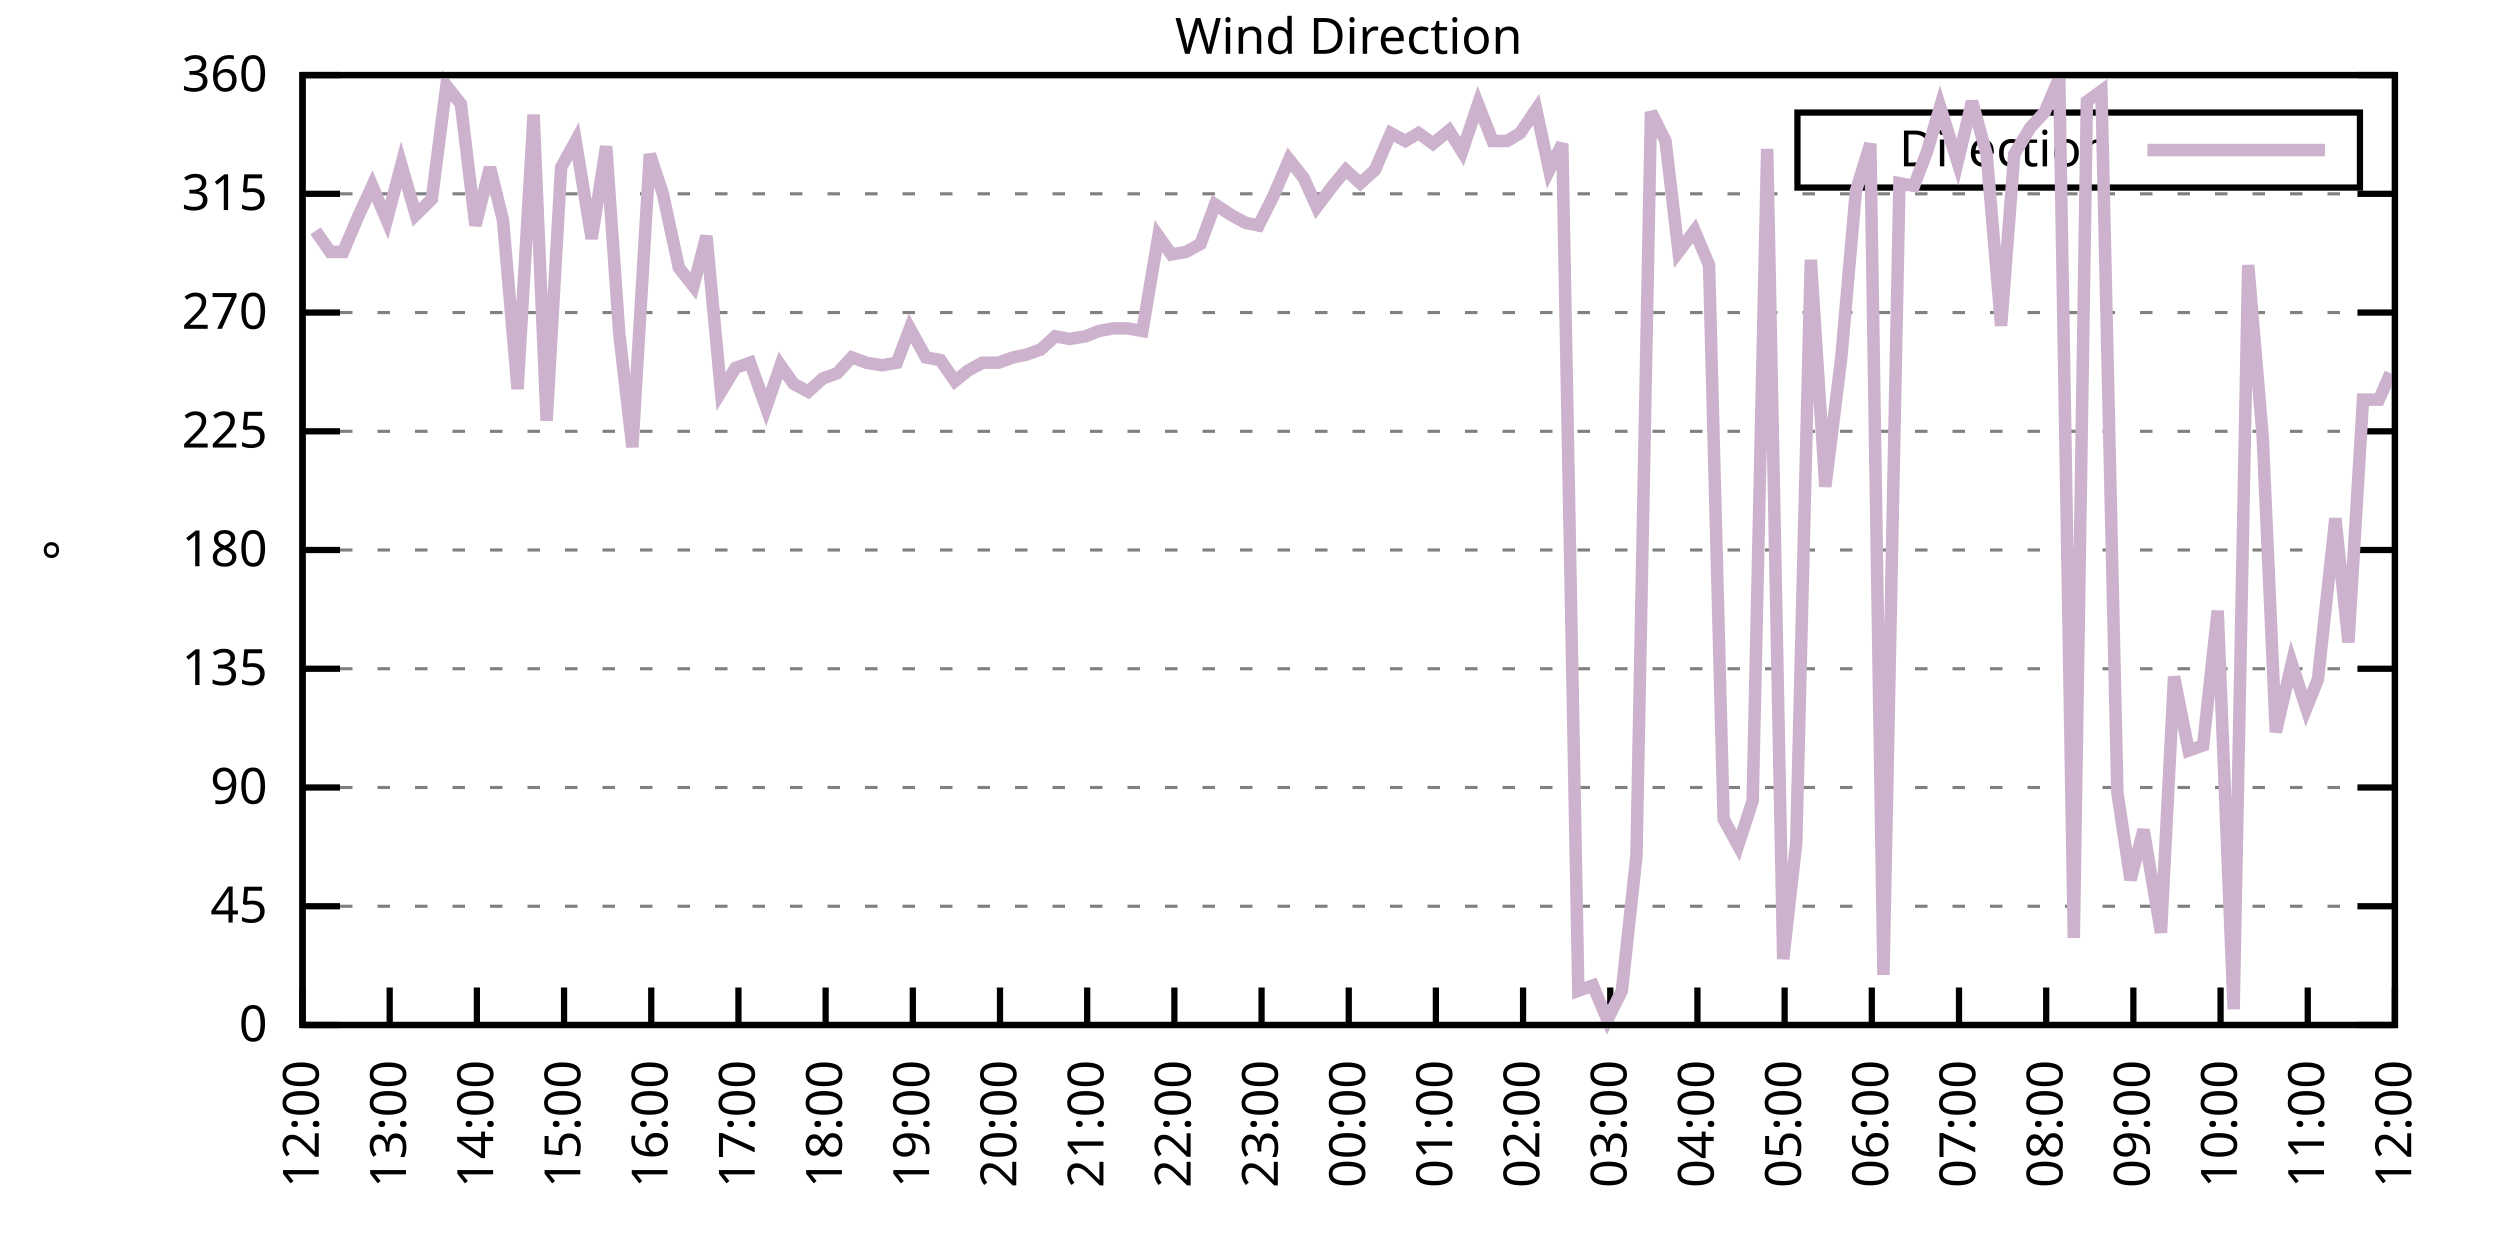
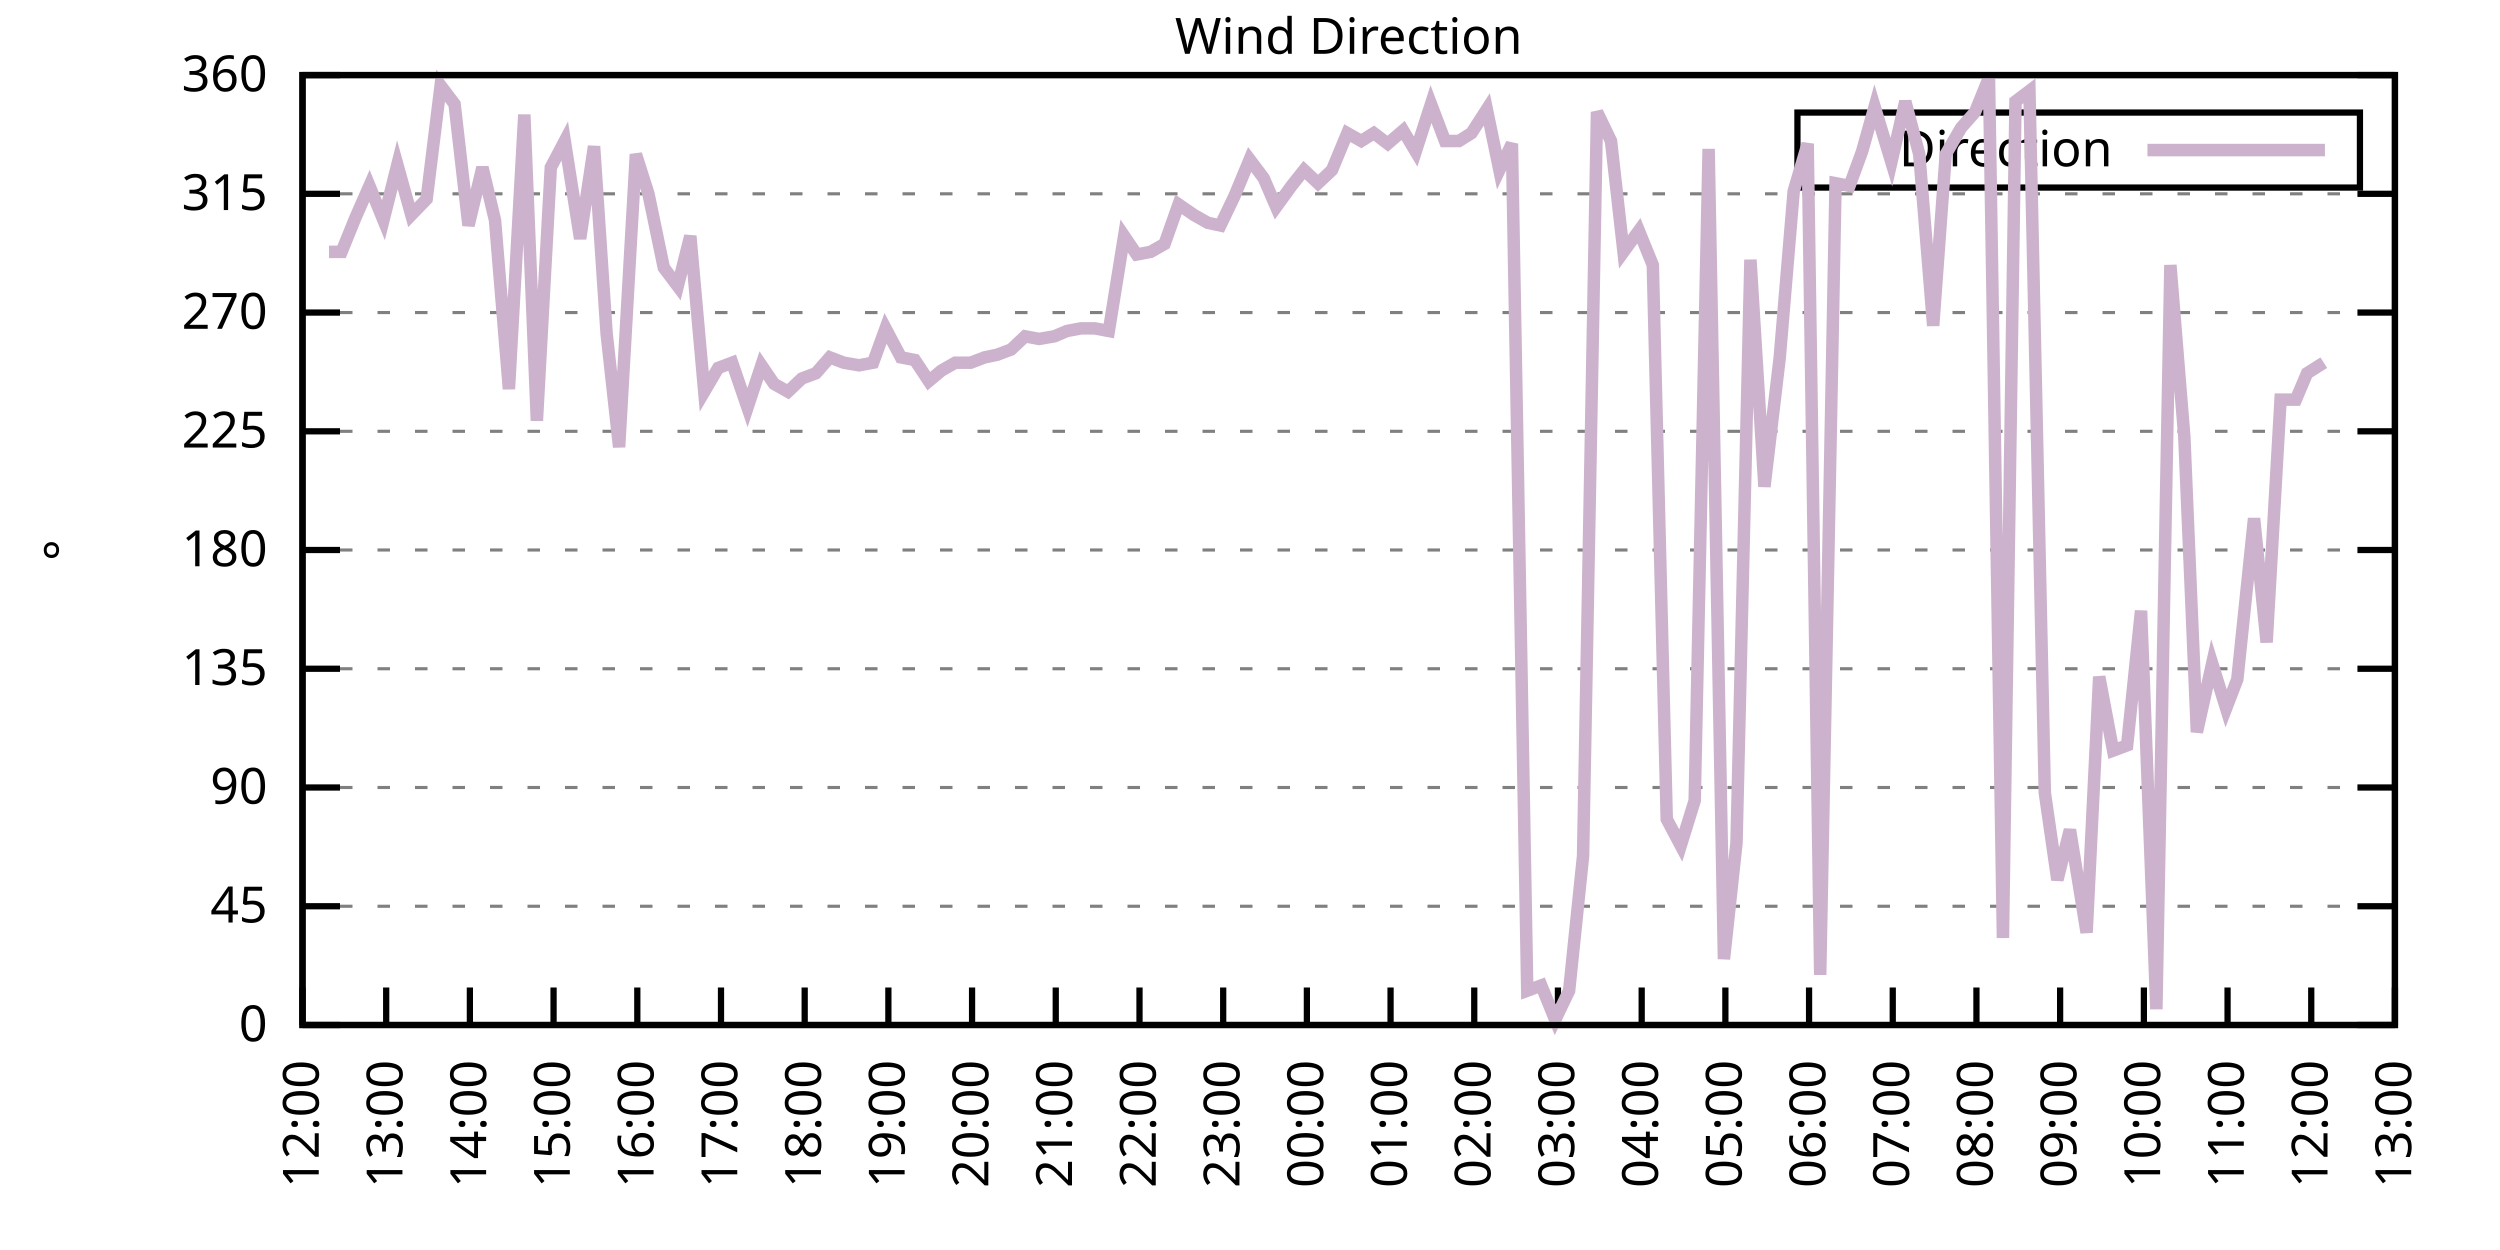
<svg xmlns="http://www.w3.org/2000/svg" xmlns:xlink="http://www.w3.org/1999/xlink" width="400" height="200" viewBox="0 0 400 200">
  <g id="gnuplot_canvas">
    <rect x="0" y="0" width="400" height="200" fill="none" />
    <defs>
      <circle id="gpDot" r="0.5" stroke-width="0.5" stroke="currentColor" />
      <path id="gpPt0" stroke-width="0.333" stroke="currentColor" d="M-1,0 h2 M0,-1 v2" />
      <path id="gpPt1" stroke-width="0.333" stroke="currentColor" d="M-1,-1 L1,1 M1,-1 L-1,1" />
      <path id="gpPt2" stroke-width="0.333" stroke="currentColor" d="M-1,0 L1,0 M0,-1 L0,1 M-1,-1 L1,1 M-1,1 L1,-1" />
      <rect id="gpPt3" stroke-width="0.333" stroke="currentColor" x="-1" y="-1" width="2" height="2" />
      <rect id="gpPt4" stroke-width="0.333" stroke="currentColor" fill="currentColor" x="-1" y="-1" width="2" height="2" />
      <circle id="gpPt5" stroke-width="0.333" stroke="currentColor" cx="0" cy="0" r="1" />
      <use xlink:href="#gpPt5" id="gpPt6" fill="currentColor" stroke="none" />
      <path id="gpPt7" stroke-width="0.333" stroke="currentColor" d="M0,-1.33 L-1.33,0.67 L1.33,0.67 z" />
      <use xlink:href="#gpPt7" id="gpPt8" fill="currentColor" stroke="none" />
      <use xlink:href="#gpPt7" id="gpPt9" stroke="currentColor" transform="rotate(180)" />
      <use xlink:href="#gpPt9" id="gpPt10" fill="currentColor" stroke="none" />
      <use xlink:href="#gpPt3" id="gpPt11" stroke="currentColor" transform="rotate(45)" />
      <use xlink:href="#gpPt11" id="gpPt12" fill="currentColor" stroke="none" />
      <path id="gpPt13" stroke-width="0.333" stroke="currentColor" d="M0,1.330 L1.265,0.411 L0.782,-1.067 L-0.782,-1.076 L-1.265,0.411 z" />
      <use xlink:href="#gpPt13" id="gpPt14" fill="currentColor" stroke="none" />
      <filter id="textbox" filterUnits="objectBoundingBox" x="0" y="0" height="1" width="1">
        <feFlood flood-color="white" flood-opacity="1" result="bgnd" />
        <feComposite in="SourceGraphic" in2="bgnd" operator="atop" />
      </filter>
      <filter id="greybox" filterUnits="objectBoundingBox" x="0" y="0" height="1" width="1">
        <feFlood flood-color="lightgrey" flood-opacity="1" result="grey" />
        <feComposite in="SourceGraphic" in2="grey" operator="atop" />
      </filter>
    </defs>
    <g fill="none" color="white" stroke="currentColor" stroke-width="1.00" stroke-linecap="butt" stroke-linejoin="miter">
</g>
    <g fill="none" color="black" stroke="currentColor" stroke-width="1.00" stroke-linecap="butt" stroke-linejoin="miter">
      <g stroke="none" shape-rendering="crispEdges">
        <polygon fill="rgb(255, 255, 255)" points="48.40,164.00 383.18,164.00 383.18,12.02 48.40,12.02 " />
      </g>
    </g>
    <g fill="none" color="black" stroke="currentColor" stroke-width="1.00" stroke-linecap="butt" stroke-linejoin="miter">
</g>
    <g fill="none" color="black" stroke="black" stroke-width="0.50" stroke-linecap="butt" stroke-linejoin="miter">
</g>
    <g fill="none" color="gray" stroke="currentColor" stroke-width="0.50" stroke-linecap="butt" stroke-linejoin="miter">
      <path stroke="gray" stroke-dasharray="2,4" class="gridline" d="M48.40,164.00 L383.19,164.00  " />
    </g>
    <g fill="none" color="gray" stroke="gray" stroke-width="1.00" stroke-linecap="butt" stroke-linejoin="miter">
</g>
    <g fill="none" color="black" stroke="currentColor" stroke-width="1.00" stroke-linecap="butt" stroke-linejoin="miter">
      <path stroke="black" d="M48.40,164.00 L54.40,164.00 M383.19,164.00 L377.19,164.00  " />
      <g transform="translate(42.80,166.60)" stroke="none" fill="black" font-family="Sans" font-size="8.00" text-anchor="end">
        <text>
          <tspan font-family="Sans"> 0</tspan>
        </text>
      </g>
    </g>
    <g fill="none" color="black" stroke="currentColor" stroke-width="1.00" stroke-linecap="butt" stroke-linejoin="miter">
</g>
    <g fill="none" color="black" stroke="black" stroke-width="0.50" stroke-linecap="butt" stroke-linejoin="miter">
</g>
    <g fill="none" color="gray" stroke="currentColor" stroke-width="0.50" stroke-linecap="butt" stroke-linejoin="miter">
      <path stroke="gray" stroke-dasharray="2,4" class="gridline" d="M48.40,145.00 L383.19,145.00  " />
    </g>
    <g fill="none" color="gray" stroke="gray" stroke-width="1.00" stroke-linecap="butt" stroke-linejoin="miter">
</g>
    <g fill="none" color="black" stroke="currentColor" stroke-width="1.00" stroke-linecap="butt" stroke-linejoin="miter">
      <path stroke="black" d="M48.40,145.00 L54.40,145.00 M383.19,145.00 L377.19,145.00  " />
      <g transform="translate(42.80,147.60)" stroke="none" fill="black" font-family="Sans" font-size="8.00" text-anchor="end">
        <text>
          <tspan font-family="Sans"> 45</tspan>
        </text>
      </g>
    </g>
    <g fill="none" color="black" stroke="currentColor" stroke-width="1.00" stroke-linecap="butt" stroke-linejoin="miter">
</g>
    <g fill="none" color="black" stroke="black" stroke-width="0.50" stroke-linecap="butt" stroke-linejoin="miter">
</g>
    <g fill="none" color="gray" stroke="currentColor" stroke-width="0.50" stroke-linecap="butt" stroke-linejoin="miter">
      <path stroke="gray" stroke-dasharray="2,4" class="gridline" d="M48.40,126.00 L383.19,126.00  " />
    </g>
    <g fill="none" color="gray" stroke="gray" stroke-width="1.00" stroke-linecap="butt" stroke-linejoin="miter">
</g>
    <g fill="none" color="black" stroke="currentColor" stroke-width="1.00" stroke-linecap="butt" stroke-linejoin="miter">
      <path stroke="black" d="M48.40,126.00 L54.40,126.00 M383.19,126.00 L377.19,126.00  " />
      <g transform="translate(42.80,128.60)" stroke="none" fill="black" font-family="Sans" font-size="8.00" text-anchor="end">
        <text>
          <tspan font-family="Sans"> 90</tspan>
        </text>
      </g>
    </g>
    <g fill="none" color="black" stroke="currentColor" stroke-width="1.00" stroke-linecap="butt" stroke-linejoin="miter">
</g>
    <g fill="none" color="black" stroke="black" stroke-width="0.50" stroke-linecap="butt" stroke-linejoin="miter">
</g>
    <g fill="none" color="gray" stroke="currentColor" stroke-width="0.50" stroke-linecap="butt" stroke-linejoin="miter">
      <path stroke="gray" stroke-dasharray="2,4" class="gridline" d="M48.40,107.00 L383.19,107.00  " />
    </g>
    <g fill="none" color="gray" stroke="gray" stroke-width="1.00" stroke-linecap="butt" stroke-linejoin="miter">
</g>
    <g fill="none" color="black" stroke="currentColor" stroke-width="1.00" stroke-linecap="butt" stroke-linejoin="miter">
      <path stroke="black" d="M48.40,107.00 L54.40,107.00 M383.19,107.00 L377.19,107.00  " />
      <g transform="translate(42.80,109.60)" stroke="none" fill="black" font-family="Sans" font-size="8.00" text-anchor="end">
        <text>
          <tspan font-family="Sans"> 135</tspan>
        </text>
      </g>
    </g>
    <g fill="none" color="black" stroke="currentColor" stroke-width="1.00" stroke-linecap="butt" stroke-linejoin="miter">
</g>
    <g fill="none" color="black" stroke="black" stroke-width="0.50" stroke-linecap="butt" stroke-linejoin="miter">
</g>
    <g fill="none" color="gray" stroke="currentColor" stroke-width="0.50" stroke-linecap="butt" stroke-linejoin="miter">
      <path stroke="gray" stroke-dasharray="2,4" class="gridline" d="M48.40,88.00 L383.19,88.00  " />
    </g>
    <g fill="none" color="gray" stroke="gray" stroke-width="1.00" stroke-linecap="butt" stroke-linejoin="miter">
</g>
    <g fill="none" color="black" stroke="currentColor" stroke-width="1.00" stroke-linecap="butt" stroke-linejoin="miter">
      <path stroke="black" d="M48.40,88.00 L54.40,88.00 M383.19,88.00 L377.19,88.00  " />
      <g transform="translate(42.80,90.60)" stroke="none" fill="black" font-family="Sans" font-size="8.00" text-anchor="end">
        <text>
          <tspan font-family="Sans"> 180</tspan>
        </text>
      </g>
    </g>
    <g fill="none" color="black" stroke="currentColor" stroke-width="1.00" stroke-linecap="butt" stroke-linejoin="miter">
</g>
    <g fill="none" color="black" stroke="black" stroke-width="0.50" stroke-linecap="butt" stroke-linejoin="miter">
</g>
    <g fill="none" color="gray" stroke="currentColor" stroke-width="0.50" stroke-linecap="butt" stroke-linejoin="miter">
      <path stroke="gray" stroke-dasharray="2,4" class="gridline" d="M48.40,69.01 L383.19,69.01  " />
    </g>
    <g fill="none" color="gray" stroke="gray" stroke-width="1.00" stroke-linecap="butt" stroke-linejoin="miter">
</g>
    <g fill="none" color="black" stroke="currentColor" stroke-width="1.00" stroke-linecap="butt" stroke-linejoin="miter">
      <path stroke="black" d="M48.40,69.01 L54.40,69.01 M383.19,69.01 L377.19,69.01  " />
      <g transform="translate(42.80,71.61)" stroke="none" fill="black" font-family="Sans" font-size="8.00" text-anchor="end">
        <text>
          <tspan font-family="Sans"> 225</tspan>
        </text>
      </g>
    </g>
    <g fill="none" color="black" stroke="currentColor" stroke-width="1.00" stroke-linecap="butt" stroke-linejoin="miter">
</g>
    <g fill="none" color="black" stroke="black" stroke-width="0.50" stroke-linecap="butt" stroke-linejoin="miter">
</g>
    <g fill="none" color="gray" stroke="currentColor" stroke-width="0.50" stroke-linecap="butt" stroke-linejoin="miter">
      <path stroke="gray" stroke-dasharray="2,4" class="gridline" d="M48.40,50.01 L383.19,50.01  " />
    </g>
    <g fill="none" color="gray" stroke="gray" stroke-width="1.00" stroke-linecap="butt" stroke-linejoin="miter">
</g>
    <g fill="none" color="black" stroke="currentColor" stroke-width="1.00" stroke-linecap="butt" stroke-linejoin="miter">
      <path stroke="black" d="M48.40,50.01 L54.40,50.01 M383.19,50.01 L377.19,50.01  " />
      <g transform="translate(42.80,52.61)" stroke="none" fill="black" font-family="Sans" font-size="8.00" text-anchor="end">
        <text>
          <tspan font-family="Sans"> 270</tspan>
        </text>
      </g>
    </g>
    <g fill="none" color="black" stroke="currentColor" stroke-width="1.00" stroke-linecap="butt" stroke-linejoin="miter">
</g>
    <g fill="none" color="black" stroke="black" stroke-width="0.50" stroke-linecap="butt" stroke-linejoin="miter">
</g>
    <g fill="none" color="gray" stroke="currentColor" stroke-width="0.50" stroke-linecap="butt" stroke-linejoin="miter">
      <path stroke="gray" stroke-dasharray="2,4" class="gridline" d="M48.40,31.01 L383.19,31.01  " />
    </g>
    <g fill="none" color="gray" stroke="gray" stroke-width="1.00" stroke-linecap="butt" stroke-linejoin="miter">
</g>
    <g fill="none" color="black" stroke="currentColor" stroke-width="1.00" stroke-linecap="butt" stroke-linejoin="miter">
      <path stroke="black" d="M48.40,31.01 L54.40,31.01 M383.19,31.01 L377.19,31.01  " />
      <g transform="translate(42.80,33.61)" stroke="none" fill="black" font-family="Sans" font-size="8.00" text-anchor="end">
        <text>
          <tspan font-family="Sans"> 315</tspan>
        </text>
      </g>
    </g>
    <g fill="none" color="black" stroke="currentColor" stroke-width="1.00" stroke-linecap="butt" stroke-linejoin="miter">
</g>
    <g fill="none" color="black" stroke="black" stroke-width="0.50" stroke-linecap="butt" stroke-linejoin="miter">
</g>
    <g fill="none" color="gray" stroke="currentColor" stroke-width="0.50" stroke-linecap="butt" stroke-linejoin="miter">
      <path stroke="gray" stroke-dasharray="2,4" class="gridline" d="M48.40,12.01 L383.19,12.01  " />
    </g>
    <g fill="none" color="gray" stroke="gray" stroke-width="1.00" stroke-linecap="butt" stroke-linejoin="miter">
</g>
    <g fill="none" color="black" stroke="currentColor" stroke-width="1.00" stroke-linecap="butt" stroke-linejoin="miter">
      <path stroke="black" d="M48.40,12.01 L54.40,12.01 M383.19,12.01 L377.19,12.01  " />
      <g transform="translate(42.80,14.61)" stroke="none" fill="black" font-family="Sans" font-size="8.00" text-anchor="end">
        <text>
          <tspan font-family="Sans"> 360</tspan>
        </text>
      </g>
    </g>
    <g fill="none" color="black" stroke="currentColor" stroke-width="1.00" stroke-linecap="butt" stroke-linejoin="miter">
      <path stroke="black" d="M48.40,164.00 L48.40,158.00  " />
      <g transform="translate(51.00,169.60) rotate(270.00)" stroke="none" fill="black" font-family="Sans" font-size="8.00" text-anchor="end">
        <text>
          <tspan font-family="Sans">12:00</tspan>
        </text>
      </g>
    </g>
    <g fill="none" color="black" stroke="currentColor" stroke-width="1.00" stroke-linecap="butt" stroke-linejoin="miter">
-       <path stroke="black" d="M62.35,164.00 L62.35,158.00  " />
-       <g transform="translate(64.95,169.60) rotate(270.00)" stroke="none" fill="black" font-family="Sans" font-size="8.00" text-anchor="end">
+       <path stroke="black" d="M61.79,164.00 L61.79,158.00  " />
+       <g transform="translate(64.39,169.60) rotate(270.00)" stroke="none" fill="black" font-family="Sans" font-size="8.00" text-anchor="end">
        <text>
          <tspan font-family="Sans">13:00</tspan>
        </text>
      </g>
    </g>
    <g fill="none" color="black" stroke="currentColor" stroke-width="1.00" stroke-linecap="butt" stroke-linejoin="miter">
-       <path stroke="black" d="M76.30,164.00 L76.30,158.00  " />
-       <g transform="translate(78.90,169.60) rotate(270.00)" stroke="none" fill="black" font-family="Sans" font-size="8.00" text-anchor="end">
+       <path stroke="black" d="M75.18,164.00 L75.18,158.00  " />
+       <g transform="translate(77.78,169.60) rotate(270.00)" stroke="none" fill="black" font-family="Sans" font-size="8.00" text-anchor="end">
        <text>
          <tspan font-family="Sans">14:00</tspan>
        </text>
      </g>
    </g>
    <g fill="none" color="black" stroke="currentColor" stroke-width="1.00" stroke-linecap="butt" stroke-linejoin="miter">
-       <path stroke="black" d="M90.25,164.00 L90.25,158.00  " />
-       <g transform="translate(92.85,169.60) rotate(270.00)" stroke="none" fill="black" font-family="Sans" font-size="8.00" text-anchor="end">
+       <path stroke="black" d="M88.57,164.00 L88.57,158.00  " />
+       <g transform="translate(91.17,169.60) rotate(270.00)" stroke="none" fill="black" font-family="Sans" font-size="8.00" text-anchor="end">
        <text>
          <tspan font-family="Sans">15:00</tspan>
        </text>
      </g>
    </g>
    <g fill="none" color="black" stroke="currentColor" stroke-width="1.00" stroke-linecap="butt" stroke-linejoin="miter">
-       <path stroke="black" d="M104.20,164.00 L104.20,158.00  " />
-       <g transform="translate(106.80,169.60) rotate(270.00)" stroke="none" fill="black" font-family="Sans" font-size="8.00" text-anchor="end">
+       <path stroke="black" d="M101.97,164.00 L101.97,158.00  " />
+       <g transform="translate(104.57,169.60) rotate(270.00)" stroke="none" fill="black" font-family="Sans" font-size="8.00" text-anchor="end">
        <text>
          <tspan font-family="Sans">16:00</tspan>
        </text>
      </g>
    </g>
    <g fill="none" color="black" stroke="currentColor" stroke-width="1.00" stroke-linecap="butt" stroke-linejoin="miter">
-       <path stroke="black" d="M118.15,164.00 L118.15,158.00  " />
-       <g transform="translate(120.75,169.60) rotate(270.00)" stroke="none" fill="black" font-family="Sans" font-size="8.00" text-anchor="end">
+       <path stroke="black" d="M115.36,164.00 L115.36,158.00  " />
+       <g transform="translate(117.96,169.60) rotate(270.00)" stroke="none" fill="black" font-family="Sans" font-size="8.00" text-anchor="end">
        <text>
          <tspan font-family="Sans">17:00</tspan>
        </text>
      </g>
    </g>
    <g fill="none" color="black" stroke="currentColor" stroke-width="1.00" stroke-linecap="butt" stroke-linejoin="miter">
-       <path stroke="black" d="M132.10,164.00 L132.10,158.00  " />
-       <g transform="translate(134.70,169.60) rotate(270.00)" stroke="none" fill="black" font-family="Sans" font-size="8.00" text-anchor="end">
+       <path stroke="black" d="M128.75,164.00 L128.75,158.00  " />
+       <g transform="translate(131.35,169.60) rotate(270.00)" stroke="none" fill="black" font-family="Sans" font-size="8.00" text-anchor="end">
        <text>
          <tspan font-family="Sans">18:00</tspan>
        </text>
      </g>
    </g>
    <g fill="none" color="black" stroke="currentColor" stroke-width="1.00" stroke-linecap="butt" stroke-linejoin="miter">
-       <path stroke="black" d="M146.05,164.00 L146.05,158.00  " />
-       <g transform="translate(148.65,169.60) rotate(270.00)" stroke="none" fill="black" font-family="Sans" font-size="8.00" text-anchor="end">
+       <path stroke="black" d="M142.14,164.00 L142.14,158.00  " />
+       <g transform="translate(144.74,169.60) rotate(270.00)" stroke="none" fill="black" font-family="Sans" font-size="8.00" text-anchor="end">
        <text>
          <tspan font-family="Sans">19:00</tspan>
        </text>
      </g>
    </g>
    <g fill="none" color="black" stroke="currentColor" stroke-width="1.00" stroke-linecap="butt" stroke-linejoin="miter">
-       <path stroke="black" d="M160.00,164.00 L160.00,158.00  " />
-       <g transform="translate(162.60,169.60) rotate(270.00)" stroke="none" fill="black" font-family="Sans" font-size="8.00" text-anchor="end">
+       <path stroke="black" d="M155.53,164.00 L155.53,158.00  " />
+       <g transform="translate(158.13,169.60) rotate(270.00)" stroke="none" fill="black" font-family="Sans" font-size="8.00" text-anchor="end">
        <text>
          <tspan font-family="Sans">20:00</tspan>
        </text>
      </g>
    </g>
    <g fill="none" color="black" stroke="currentColor" stroke-width="1.00" stroke-linecap="butt" stroke-linejoin="miter">
-       <path stroke="black" d="M173.95,164.00 L173.95,158.00  " />
-       <g transform="translate(176.55,169.60) rotate(270.00)" stroke="none" fill="black" font-family="Sans" font-size="8.00" text-anchor="end">
+       <path stroke="black" d="M168.92,164.00 L168.92,158.00  " />
+       <g transform="translate(171.52,169.60) rotate(270.00)" stroke="none" fill="black" font-family="Sans" font-size="8.00" text-anchor="end">
        <text>
          <tspan font-family="Sans">21:00</tspan>
        </text>
      </g>
    </g>
    <g fill="none" color="black" stroke="currentColor" stroke-width="1.00" stroke-linecap="butt" stroke-linejoin="miter">
-       <path stroke="black" d="M187.90,164.00 L187.90,158.00  " />
-       <g transform="translate(190.50,169.60) rotate(270.00)" stroke="none" fill="black" font-family="Sans" font-size="8.00" text-anchor="end">
+       <path stroke="black" d="M182.32,164.00 L182.32,158.00  " />
+       <g transform="translate(184.92,169.60) rotate(270.00)" stroke="none" fill="black" font-family="Sans" font-size="8.00" text-anchor="end">
        <text>
          <tspan font-family="Sans">22:00</tspan>
        </text>
      </g>
    </g>
    <g fill="none" color="black" stroke="currentColor" stroke-width="1.00" stroke-linecap="butt" stroke-linejoin="miter">
-       <path stroke="black" d="M201.85,164.00 L201.85,158.00  " />
-       <g transform="translate(204.45,169.60) rotate(270.00)" stroke="none" fill="black" font-family="Sans" font-size="8.00" text-anchor="end">
+       <path stroke="black" d="M195.71,164.00 L195.71,158.00  " />
+       <g transform="translate(198.31,169.60) rotate(270.00)" stroke="none" fill="black" font-family="Sans" font-size="8.00" text-anchor="end">
        <text>
          <tspan font-family="Sans">23:00</tspan>
        </text>
      </g>
    </g>
    <g fill="none" color="black" stroke="currentColor" stroke-width="1.00" stroke-linecap="butt" stroke-linejoin="miter">
-       <path stroke="black" d="M215.80,164.00 L215.80,158.00  " />
-       <g transform="translate(218.40,169.60) rotate(270.00)" stroke="none" fill="black" font-family="Sans" font-size="8.00" text-anchor="end">
+       <path stroke="black" d="M209.10,164.00 L209.10,158.00  " />
+       <g transform="translate(211.70,169.60) rotate(270.00)" stroke="none" fill="black" font-family="Sans" font-size="8.00" text-anchor="end">
        <text>
          <tspan font-family="Sans">00:00</tspan>
        </text>
      </g>
    </g>
    <g fill="none" color="black" stroke="currentColor" stroke-width="1.00" stroke-linecap="butt" stroke-linejoin="miter">
-       <path stroke="black" d="M229.74,164.00 L229.74,158.00  " />
-       <g transform="translate(232.34,169.60) rotate(270.00)" stroke="none" fill="black" font-family="Sans" font-size="8.00" text-anchor="end">
+       <path stroke="black" d="M222.49,164.00 L222.49,158.00  " />
+       <g transform="translate(225.09,169.60) rotate(270.00)" stroke="none" fill="black" font-family="Sans" font-size="8.00" text-anchor="end">
        <text>
          <tspan font-family="Sans">01:00</tspan>
        </text>
      </g>
    </g>
    <g fill="none" color="black" stroke="currentColor" stroke-width="1.00" stroke-linecap="butt" stroke-linejoin="miter">
-       <path stroke="black" d="M243.69,164.00 L243.69,158.00  " />
-       <g transform="translate(246.29,169.60) rotate(270.00)" stroke="none" fill="black" font-family="Sans" font-size="8.00" text-anchor="end">
+       <path stroke="black" d="M235.88,164.00 L235.88,158.00  " />
+       <g transform="translate(238.48,169.60) rotate(270.00)" stroke="none" fill="black" font-family="Sans" font-size="8.00" text-anchor="end">
        <text>
          <tspan font-family="Sans">02:00</tspan>
        </text>
      </g>
    </g>
    <g fill="none" color="black" stroke="currentColor" stroke-width="1.00" stroke-linecap="butt" stroke-linejoin="miter">
-       <path stroke="black" d="M257.64,164.00 L257.64,158.00  " />
-       <g transform="translate(260.24,169.60) rotate(270.00)" stroke="none" fill="black" font-family="Sans" font-size="8.00" text-anchor="end">
+       <path stroke="black" d="M249.27,164.00 L249.27,158.00  " />
+       <g transform="translate(251.87,169.60) rotate(270.00)" stroke="none" fill="black" font-family="Sans" font-size="8.00" text-anchor="end">
        <text>
          <tspan font-family="Sans">03:00</tspan>
        </text>
      </g>
    </g>
    <g fill="none" color="black" stroke="currentColor" stroke-width="1.00" stroke-linecap="butt" stroke-linejoin="miter">
-       <path stroke="black" d="M271.59,164.00 L271.59,158.00  " />
-       <g transform="translate(274.19,169.60) rotate(270.00)" stroke="none" fill="black" font-family="Sans" font-size="8.00" text-anchor="end">
+       <path stroke="black" d="M262.67,164.00 L262.67,158.00  " />
+       <g transform="translate(265.27,169.60) rotate(270.00)" stroke="none" fill="black" font-family="Sans" font-size="8.00" text-anchor="end">
        <text>
          <tspan font-family="Sans">04:00</tspan>
        </text>
      </g>
    </g>
    <g fill="none" color="black" stroke="currentColor" stroke-width="1.00" stroke-linecap="butt" stroke-linejoin="miter">
-       <path stroke="black" d="M285.54,164.00 L285.54,158.00  " />
-       <g transform="translate(288.14,169.60) rotate(270.00)" stroke="none" fill="black" font-family="Sans" font-size="8.00" text-anchor="end">
+       <path stroke="black" d="M276.06,164.00 L276.06,158.00  " />
+       <g transform="translate(278.66,169.60) rotate(270.00)" stroke="none" fill="black" font-family="Sans" font-size="8.00" text-anchor="end">
        <text>
          <tspan font-family="Sans">05:00</tspan>
        </text>
      </g>
    </g>
    <g fill="none" color="black" stroke="currentColor" stroke-width="1.00" stroke-linecap="butt" stroke-linejoin="miter">
-       <path stroke="black" d="M299.49,164.00 L299.49,158.00  " />
-       <g transform="translate(302.09,169.60) rotate(270.00)" stroke="none" fill="black" font-family="Sans" font-size="8.00" text-anchor="end">
+       <path stroke="black" d="M289.45,164.00 L289.45,158.00  " />
+       <g transform="translate(292.05,169.60) rotate(270.00)" stroke="none" fill="black" font-family="Sans" font-size="8.00" text-anchor="end">
        <text>
          <tspan font-family="Sans">06:00</tspan>
        </text>
      </g>
    </g>
    <g fill="none" color="black" stroke="currentColor" stroke-width="1.00" stroke-linecap="butt" stroke-linejoin="miter">
-       <path stroke="black" d="M313.44,164.00 L313.44,158.00  " />
-       <g transform="translate(316.04,169.60) rotate(270.00)" stroke="none" fill="black" font-family="Sans" font-size="8.00" text-anchor="end">
+       <path stroke="black" d="M302.84,164.00 L302.84,158.00  " />
+       <g transform="translate(305.44,169.60) rotate(270.00)" stroke="none" fill="black" font-family="Sans" font-size="8.00" text-anchor="end">
        <text>
          <tspan font-family="Sans">07:00</tspan>
        </text>
      </g>
    </g>
    <g fill="none" color="black" stroke="currentColor" stroke-width="1.00" stroke-linecap="butt" stroke-linejoin="miter">
-       <path stroke="black" d="M327.39,164.00 L327.39,158.00  " />
-       <g transform="translate(329.99,169.60) rotate(270.00)" stroke="none" fill="black" font-family="Sans" font-size="8.00" text-anchor="end">
+       <path stroke="black" d="M316.23,164.00 L316.23,158.00  " />
+       <g transform="translate(318.83,169.60) rotate(270.00)" stroke="none" fill="black" font-family="Sans" font-size="8.00" text-anchor="end">
        <text>
          <tspan font-family="Sans">08:00</tspan>
        </text>
      </g>
    </g>
    <g fill="none" color="black" stroke="currentColor" stroke-width="1.00" stroke-linecap="butt" stroke-linejoin="miter">
-       <path stroke="black" d="M341.34,164.00 L341.34,158.00  " />
-       <g transform="translate(343.94,169.60) rotate(270.00)" stroke="none" fill="black" font-family="Sans" font-size="8.00" text-anchor="end">
+       <path stroke="black" d="M329.62,164.00 L329.62,158.00  " />
+       <g transform="translate(332.22,169.60) rotate(270.00)" stroke="none" fill="black" font-family="Sans" font-size="8.00" text-anchor="end">
        <text>
          <tspan font-family="Sans">09:00</tspan>
        </text>
      </g>
    </g>
    <g fill="none" color="black" stroke="currentColor" stroke-width="1.00" stroke-linecap="butt" stroke-linejoin="miter">
-       <path stroke="black" d="M355.29,164.00 L355.29,158.00  " />
-       <g transform="translate(357.89,169.60) rotate(270.00)" stroke="none" fill="black" font-family="Sans" font-size="8.00" text-anchor="end">
+       <path stroke="black" d="M343.02,164.00 L343.02,158.00  " />
+       <g transform="translate(345.62,169.60) rotate(270.00)" stroke="none" fill="black" font-family="Sans" font-size="8.00" text-anchor="end">
        <text>
          <tspan font-family="Sans">10:00</tspan>
        </text>
      </g>
    </g>
    <g fill="none" color="black" stroke="currentColor" stroke-width="1.00" stroke-linecap="butt" stroke-linejoin="miter">
-       <path stroke="black" d="M369.24,164.00 L369.24,158.00  " />
-       <g transform="translate(371.84,169.60) rotate(270.00)" stroke="none" fill="black" font-family="Sans" font-size="8.00" text-anchor="end">
+       <path stroke="black" d="M356.41,164.00 L356.41,158.00  " />
+       <g transform="translate(359.01,169.60) rotate(270.00)" stroke="none" fill="black" font-family="Sans" font-size="8.00" text-anchor="end">
        <text>
          <tspan font-family="Sans">11:00</tspan>
+         </text>
+       </g>
+     </g>
+     <g fill="none" color="black" stroke="currentColor" stroke-width="1.00" stroke-linecap="butt" stroke-linejoin="miter">
+       <path stroke="black" d="M369.80,164.00 L369.80,158.00  " />
+       <g transform="translate(372.40,169.60) rotate(270.00)" stroke="none" fill="black" font-family="Sans" font-size="8.00" text-anchor="end">
+         <text>
+           <tspan font-family="Sans">12:00</tspan>
        </text>
      </g>
    </g>
    <g fill="none" color="black" stroke="currentColor" stroke-width="1.00" stroke-linecap="butt" stroke-linejoin="miter">
      <path stroke="black" d="M383.19,164.00 L383.19,158.00  " />
      <g transform="translate(385.79,169.60) rotate(270.00)" stroke="none" fill="black" font-family="Sans" font-size="8.00" text-anchor="end">
        <text>
-           <tspan font-family="Sans">12:00</tspan>
+           <tspan font-family="Sans">13:00</tspan>
        </text>
      </g>
    </g>
    <g fill="none" color="black" stroke="currentColor" stroke-width="1.00" stroke-linecap="butt" stroke-linejoin="miter">
</g>
    <g fill="none" color="black" stroke="currentColor" stroke-width="1.00" stroke-linecap="butt" stroke-linejoin="miter">
      <path stroke="black" d="M48.40,12.01 L48.40,164.00 L383.19,164.00 L383.19,12.01 L48.40,12.01 Z  " />
    </g>
    <g fill="none" color="black" stroke="currentColor" stroke-width="1.00" stroke-linecap="butt" stroke-linejoin="miter">
</g>
    <g fill="none" color="black" stroke="currentColor" stroke-width="1.00" stroke-linecap="butt" stroke-linejoin="miter">
      <path stroke="black" d="M287.59,30.01 L287.59,18.01 L377.59,18.01 L377.59,30.01 L287.59,30.01 Z  " />
    </g>
    <g id="Wind_direction_plot_1">
      <g fill="none" color="white" stroke="black" stroke-width="2.00" stroke-linecap="butt" stroke-linejoin="miter">
</g>
      <g fill="none" color="black" stroke="currentColor" stroke-width="2.00" stroke-linecap="butt" stroke-linejoin="miter">
        <g transform="translate(337.99,26.61)" stroke="none" fill="black" font-family="Sans" font-size="8.00" text-anchor="end">
          <text>
            <tspan font-family="Sans">Direction</tspan>
          </text>
        </g>
      </g>
      <g fill="none" color="black" stroke="currentColor" stroke-width="2.00" stroke-linecap="butt" stroke-linejoin="miter">
-         <path stroke="rgb(204, 178, 204)" d="M343.59,24.01 L371.99,24.01 M50.49,36.92 L52.82,40.30 L54.91,40.30 L57.23,34.81 L59.56,29.74 L61.88,35.23   L64.21,26.36 L66.53,34.39 L69.09,31.85 L71.42,13.70 L73.74,16.65 L76.07,36.08 L78.39,26.79 L80.48,35.23   L82.81,62.25 L85.37,18.34 L87.46,67.32 L89.78,26.79 L92.11,22.56 L94.67,38.19 L96.99,23.41 L99.08,53.39   L101.18,71.54 L103.97,24.68 L106.06,31.01 L108.62,42.83 L110.94,45.79 L113.03,37.76 L115.36,62.67 L117.68,58.87   L120.01,58.03 L122.57,65.21 L124.89,58.45 L126.98,61.41 L129.31,62.67 L131.63,60.56 L133.96,59.72 L136.28,57.18   L138.61,58.03 L141.16,58.45 L143.49,58.03 L145.58,52.54 L148.14,57.18 L150.46,57.61 L152.79,60.98 L154.88,59.30   L157.21,58.03 L159.76,58.03 L162.09,57.18 L164.18,56.76 L166.51,55.92 L168.83,53.81 L171.16,54.23 L173.71,53.81   L175.81,52.96 L178.13,52.54 L180.46,52.54 L182.78,52.96 L185.34,37.76 L187.43,40.72 L189.76,40.30 L192.08,39.03   L194.41,32.70 L196.96,34.39 L199.29,35.65 L201.38,36.08 L203.71,31.43 L206.26,25.52 L208.59,28.48 L210.68,33.12   L213.24,29.74 L215.33,27.21 L217.65,29.32 L219.98,27.21 L222.54,21.30 L224.86,22.56 L226.95,21.30 L229.28,22.99   L231.84,20.88 L233.93,24.25 L236.49,16.65 L238.81,22.56 L241.14,22.56 L243.23,21.30 L245.79,17.50 L247.88,27.21   L249.97,22.99 L252.53,158.51 L254.85,157.67 L257.18,163.16 L259.50,158.51 L261.83,136.98 L264.15,17.92 L266.48,22.56   L268.57,40.30 L271.13,36.92 L273.45,42.41 L275.78,131.07 L278.10,135.29 L280.43,128.11 L282.75,23.83 L285.31,153.45   L287.40,134.87 L289.73,41.56 L292.05,77.87 L294.61,57.18 L296.94,30.59 L299.26,22.99 L301.35,155.98 L303.91,29.32   L306.23,29.74 L308.33,24.25 L310.42,17.08 L313.21,25.94 L315.53,16.23 L317.86,24.68 L320.18,52.12 L322.28,24.68   L324.83,20.45 L327.16,17.92 L329.48,12.43 L331.81,150.07 L333.90,16.23 L336.23,14.54 L338.78,126.85 L340.88,140.78   L342.97,132.76 L345.76,149.22 L347.85,108.27 L350.18,120.09 L352.50,119.25 L354.83,97.72 L357.38,161.47 L359.71,42.41   L362.03,69.85 L364.13,117.14 L366.68,106.16 L369.01,113.34 L370.87,108.69 L373.66,82.94 L375.75,102.78 L378.08,63.94   L380.63,63.94 L382.49,59.72  " />
+         <path stroke="rgb(204, 178, 204)" d="M343.59,24.01 L371.99,24.01 M52.64,40.30 L54.65,40.30 L56.88,34.81 L59.11,29.74 L61.35,35.23 L63.58,26.36   L65.81,34.39 L68.26,31.85 L70.50,13.70 L72.73,16.65 L74.96,36.08 L77.19,26.79 L79.20,35.23 L81.43,62.25   L83.89,18.34 L85.90,67.32 L88.13,26.79 L90.36,22.56 L92.82,38.19 L95.05,23.41 L97.06,53.39 L99.06,71.54   L101.74,24.68 L103.75,31.01 L106.21,42.83 L108.44,45.79 L110.45,37.76 L112.68,62.67 L114.91,58.87 L117.14,58.03   L119.60,65.21 L121.83,58.45 L123.84,61.41 L126.07,62.67 L128.30,60.56 L130.54,59.72 L132.77,57.18 L135.00,58.03   L137.45,58.45 L139.69,58.03 L141.69,52.54 L144.15,57.18 L146.38,57.61 L148.61,60.98 L150.62,59.30 L152.85,58.03   L155.31,58.03 L157.54,57.18 L159.55,56.76 L161.78,55.92 L164.01,53.81 L166.25,54.23 L168.70,53.81 L170.71,52.96   L172.94,52.54 L175.17,52.54 L177.41,52.96 L179.86,37.76 L181.87,40.72 L184.10,40.30 L186.33,39.03 L188.57,32.70   L191.02,34.39 L193.25,35.65 L195.26,36.08 L197.49,31.43 L199.95,25.52 L202.18,28.48 L204.19,33.12 L206.64,29.74   L208.65,27.21 L210.88,29.32 L213.12,27.21 L215.57,21.30 L217.80,22.56 L219.81,21.30 L222.04,22.99 L224.50,20.88   L226.51,24.25 L228.96,16.65 L231.20,22.56 L233.43,22.56 L235.44,21.30 L237.89,17.50 L239.90,27.21 L241.91,22.99   L244.36,158.51 L246.60,157.67 L248.83,163.16 L251.06,158.51 L253.29,136.98 L255.52,17.92 L257.76,22.56 L259.76,40.30   L262.22,36.92 L264.45,42.41 L266.68,131.07 L268.92,135.29 L271.15,128.11 L273.38,23.83 L275.83,153.45 L277.84,134.87   L280.07,41.56 L282.31,77.87 L284.76,57.18 L286.99,30.59 L289.23,22.99 L291.23,155.98 L293.69,29.32 L295.92,29.74   L297.93,24.25 L299.94,17.08 L302.62,25.94 L304.85,16.23 L307.08,24.68 L309.31,52.12 L311.32,24.68 L313.78,20.45   L316.01,17.92 L318.24,12.43 L320.47,150.07 L322.48,16.23 L324.71,14.54 L327.17,126.85 L329.18,140.78 L331.19,132.76   L333.86,149.22 L335.87,108.27 L338.10,120.09 L340.34,119.25 L342.57,97.72 L345.02,161.47 L347.26,42.41 L349.49,69.85   L351.50,117.14 L353.95,106.16 L356.18,113.34 L357.97,108.69 L360.65,82.94 L362.66,102.78 L364.89,63.94 L367.34,63.94   L369.13,59.72 L371.81,58.03  " />
      </g>
    </g>
    <g fill="none" color="black" stroke="currentColor" stroke-width="2.00" stroke-linecap="butt" stroke-linejoin="miter">
</g>
    <g fill="none" color="black" stroke="black" stroke-width="1.00" stroke-linecap="butt" stroke-linejoin="miter">
</g>
    <g fill="none" color="black" stroke="currentColor" stroke-width="1.00" stroke-linecap="butt" stroke-linejoin="miter">
      <path stroke="black" d="M48.40,12.01 L48.40,164.00 L383.19,164.00 L383.19,12.01 L48.40,12.01 Z  " />
      <g transform="translate(12.80,88.01) rotate(270.00)" stroke="none" fill="black" font-family="Sans" font-size="8.00" text-anchor="middle">
        <text>
          <tspan font-family="Sans">°</tspan>
        </text>
      </g>
    </g>
    <g fill="none" color="black" stroke="currentColor" stroke-width="1.00" stroke-linecap="butt" stroke-linejoin="miter">
</g>
    <g fill="none" color="black" stroke="currentColor" stroke-width="1.00" stroke-linecap="butt" stroke-linejoin="miter">
      <g transform="translate(215.79,8.61)" stroke="none" fill="black" font-family="Sans" font-size="8.00" text-anchor="middle">
        <text>
          <tspan font-family="Sans">Wind Direction</tspan>
        </text>
      </g>
    </g>
    <g fill="none" color="black" stroke="currentColor" stroke-width="1.00" stroke-linecap="butt" stroke-linejoin="miter">
</g>
  </g>
</svg>
